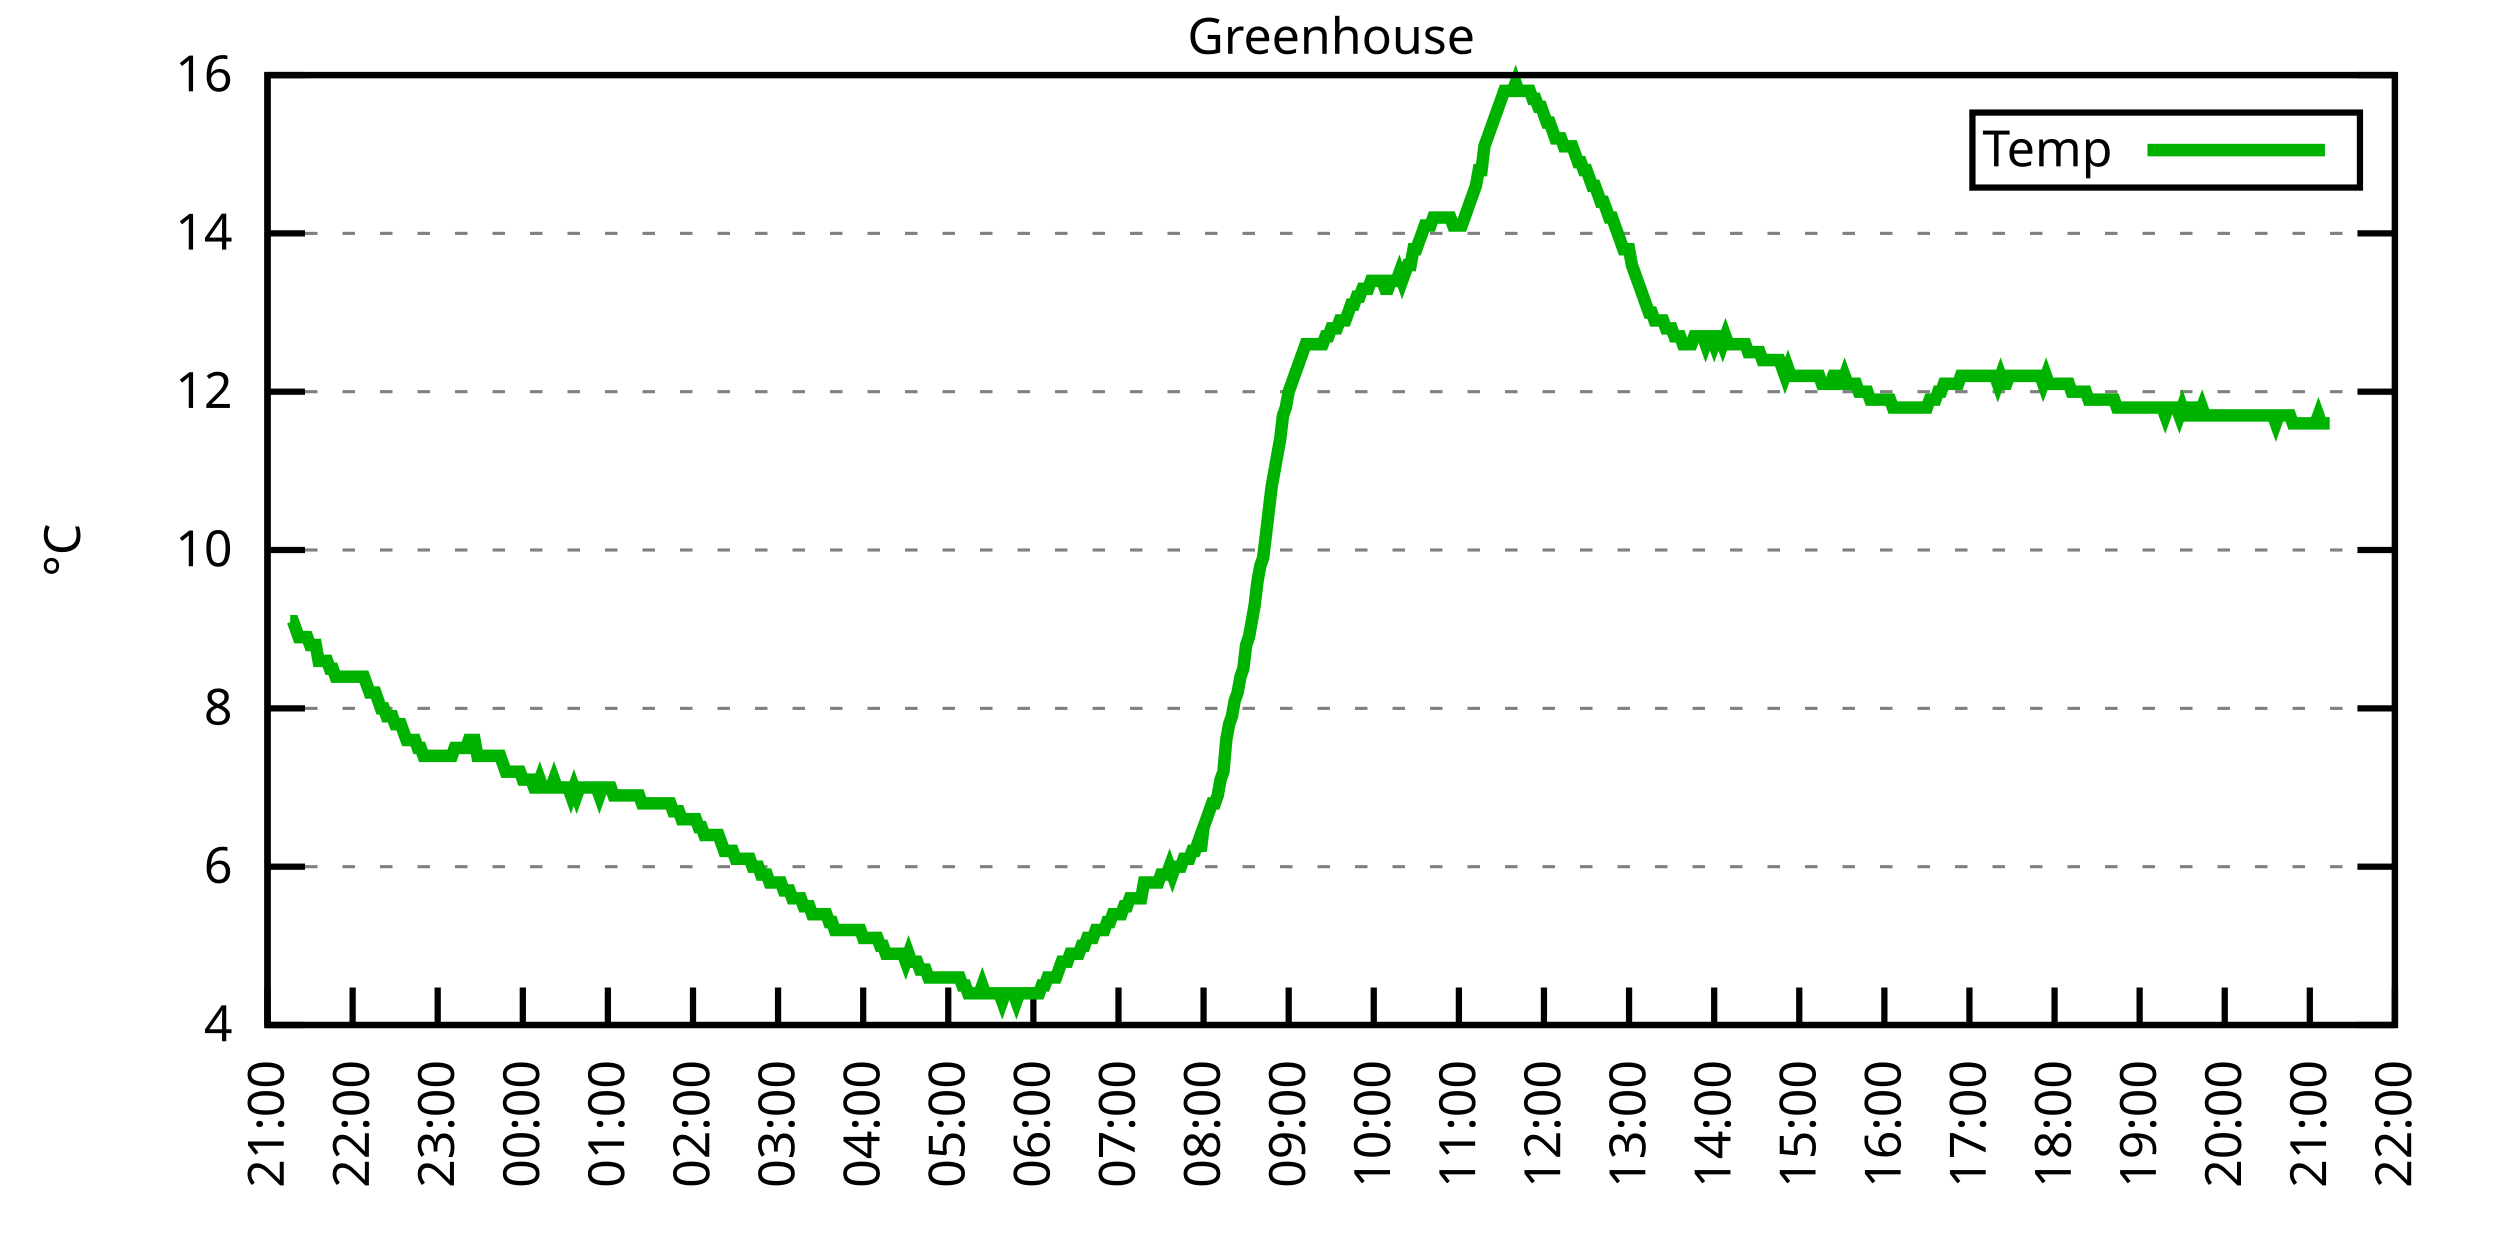
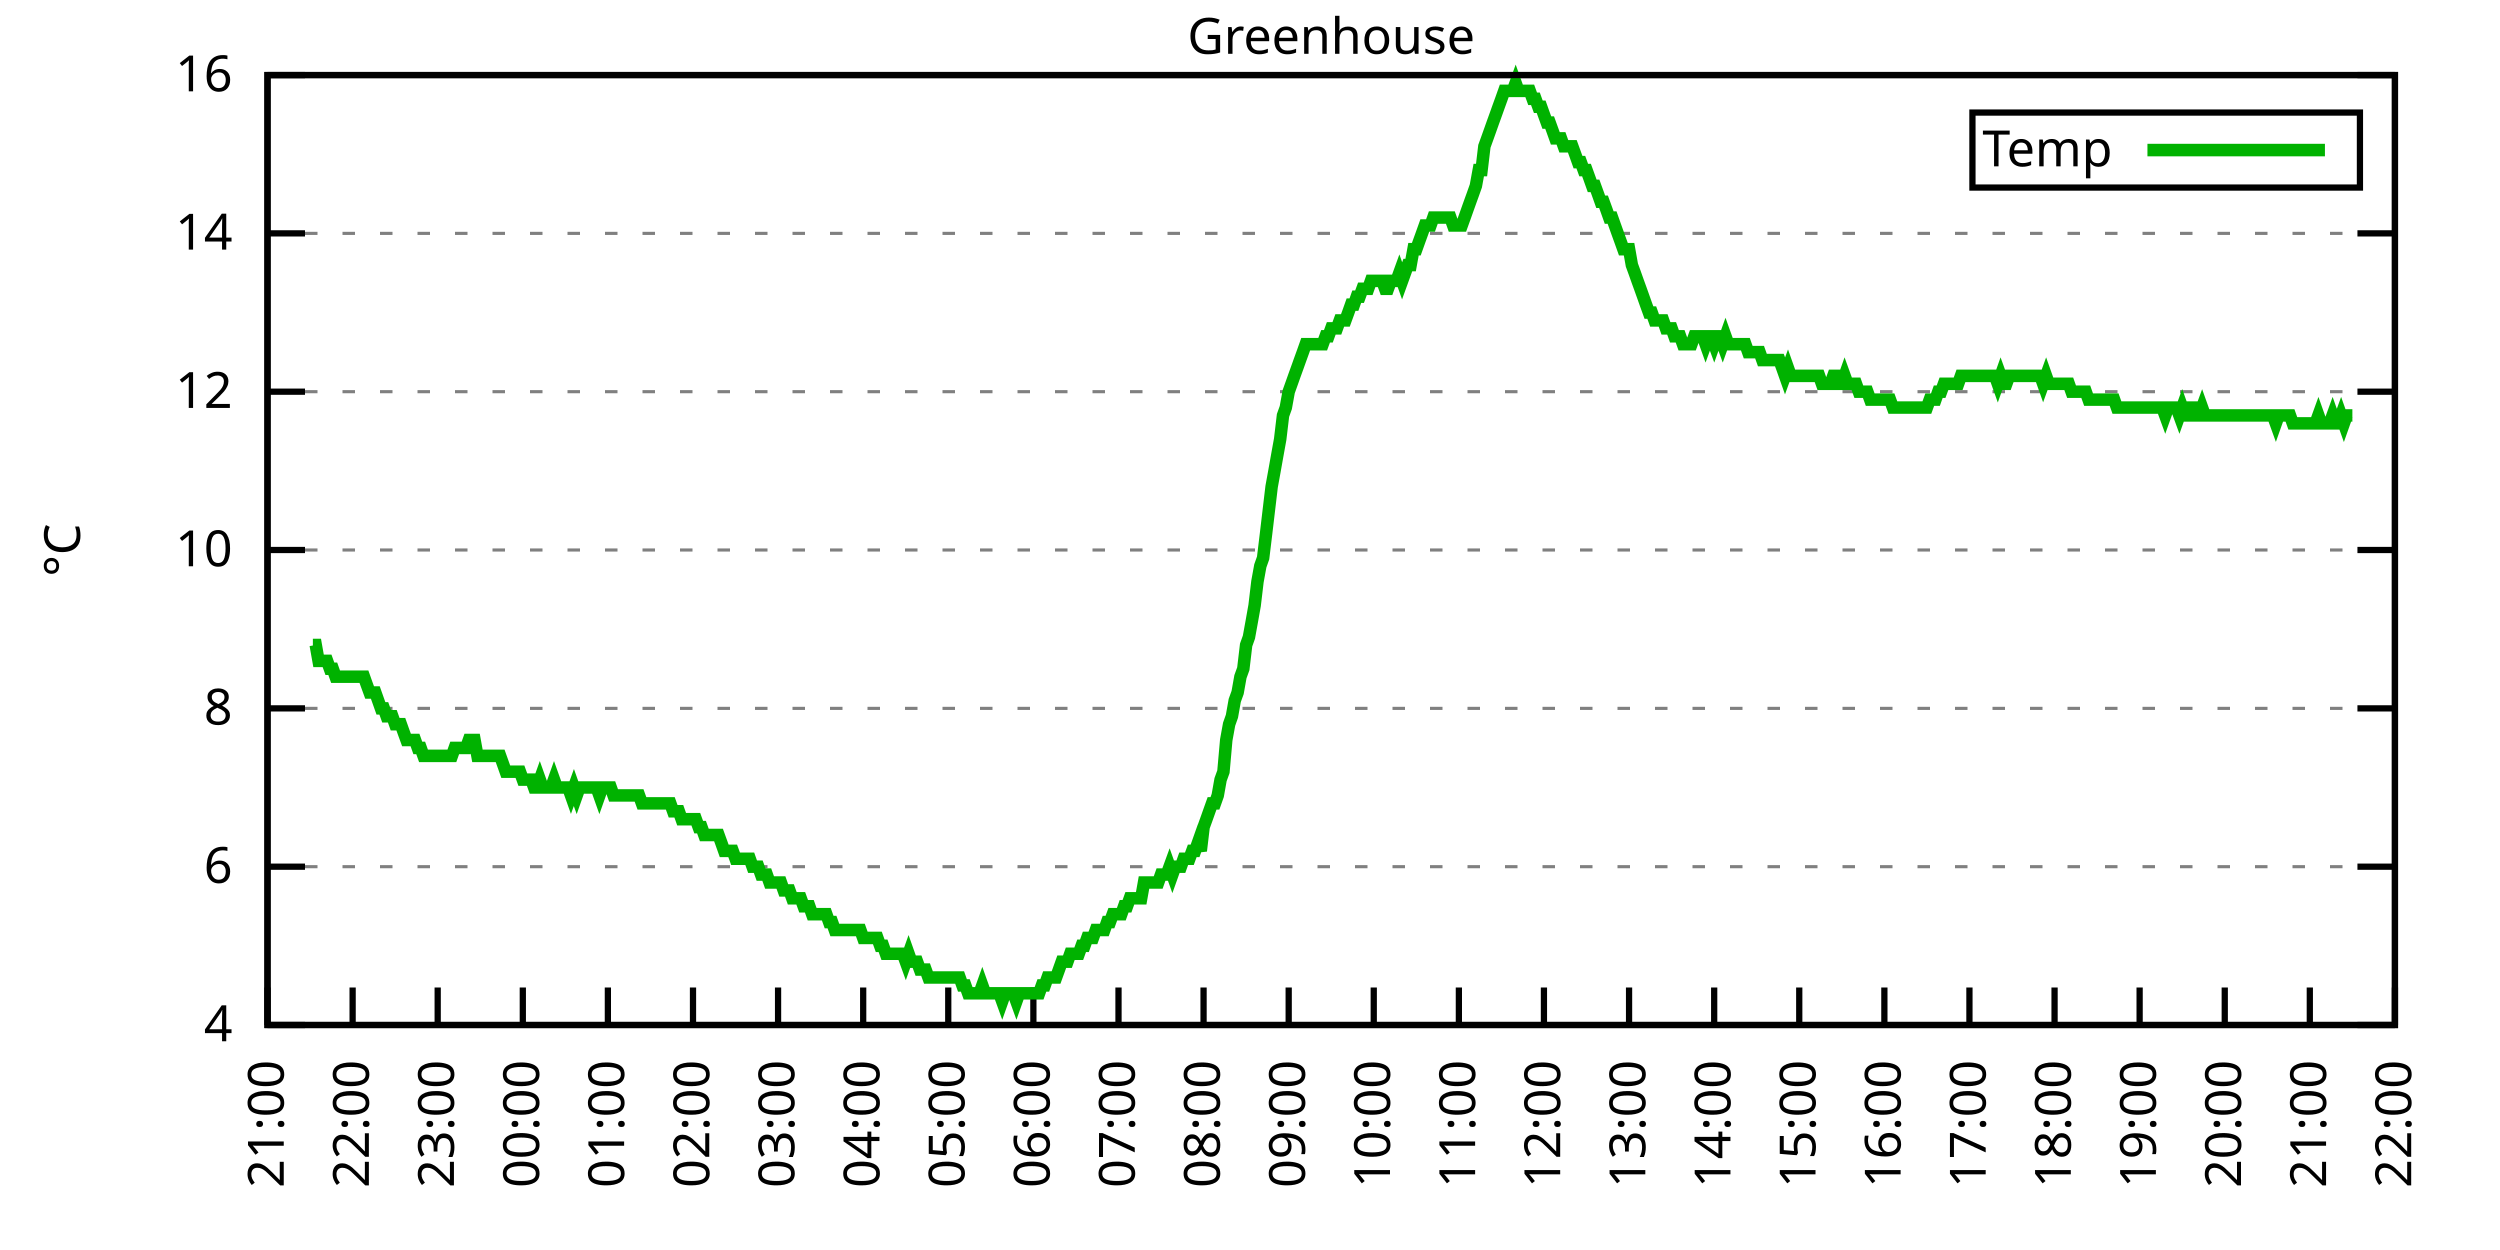
<svg xmlns="http://www.w3.org/2000/svg" xmlns:xlink="http://www.w3.org/1999/xlink" width="400" height="200" viewBox="0 0 400 200">
  <g id="gnuplot_canvas">
    <rect x="0" y="0" width="400" height="200" fill="none" />
    <defs>
      <circle id="gpDot" r="0.5" stroke-width="0.5" stroke="currentColor" />
      <path id="gpPt0" stroke-width="0.333" stroke="currentColor" d="M-1,0 h2 M0,-1 v2" />
      <path id="gpPt1" stroke-width="0.333" stroke="currentColor" d="M-1,-1 L1,1 M1,-1 L-1,1" />
      <path id="gpPt2" stroke-width="0.333" stroke="currentColor" d="M-1,0 L1,0 M0,-1 L0,1 M-1,-1 L1,1 M-1,1 L1,-1" />
      <rect id="gpPt3" stroke-width="0.333" stroke="currentColor" x="-1" y="-1" width="2" height="2" />
      <rect id="gpPt4" stroke-width="0.333" stroke="currentColor" fill="currentColor" x="-1" y="-1" width="2" height="2" />
      <circle id="gpPt5" stroke-width="0.333" stroke="currentColor" cx="0" cy="0" r="1" />
      <use xlink:href="#gpPt5" id="gpPt6" fill="currentColor" stroke="none" />
      <path id="gpPt7" stroke-width="0.333" stroke="currentColor" d="M0,-1.33 L-1.33,0.67 L1.33,0.67 z" />
      <use xlink:href="#gpPt7" id="gpPt8" fill="currentColor" stroke="none" />
      <use xlink:href="#gpPt7" id="gpPt9" stroke="currentColor" transform="rotate(180)" />
      <use xlink:href="#gpPt9" id="gpPt10" fill="currentColor" stroke="none" />
      <use xlink:href="#gpPt3" id="gpPt11" stroke="currentColor" transform="rotate(45)" />
      <use xlink:href="#gpPt11" id="gpPt12" fill="currentColor" stroke="none" />
      <path id="gpPt13" stroke-width="0.333" stroke="currentColor" d="M0,1.330 L1.265,0.411 L0.782,-1.067 L-0.782,-1.076 L-1.265,0.411 z" />
      <use xlink:href="#gpPt13" id="gpPt14" fill="currentColor" stroke="none" />
      <filter id="textbox" filterUnits="objectBoundingBox" x="0" y="0" height="1" width="1">
        <feFlood flood-color="white" flood-opacity="1" result="bgnd" />
        <feComposite in="SourceGraphic" in2="bgnd" operator="atop" />
      </filter>
      <filter id="greybox" filterUnits="objectBoundingBox" x="0" y="0" height="1" width="1">
        <feFlood flood-color="lightgrey" flood-opacity="1" result="grey" />
        <feComposite in="SourceGraphic" in2="grey" operator="atop" />
      </filter>
    </defs>
    <g fill="none" color="white" stroke="currentColor" stroke-width="1.00" stroke-linecap="butt" stroke-linejoin="miter">
</g>
    <g fill="none" color="black" stroke="currentColor" stroke-width="1.00" stroke-linecap="butt" stroke-linejoin="miter">
      <g stroke="none" shape-rendering="crispEdges">
        <polygon fill="rgb(255, 255, 255)" points="42.80,164.00 383.18,164.00 383.18,12.02 42.80,12.02 " />
      </g>
    </g>
    <g fill="none" color="black" stroke="currentColor" stroke-width="1.00" stroke-linecap="butt" stroke-linejoin="miter">
</g>
    <g fill="none" color="black" stroke="black" stroke-width="0.50" stroke-linecap="butt" stroke-linejoin="miter">
</g>
    <g fill="none" color="gray" stroke="currentColor" stroke-width="0.50" stroke-linecap="butt" stroke-linejoin="miter">
      <path stroke="gray" stroke-dasharray="2,4" class="gridline" d="M42.80,164.00 L383.19,164.00  " />
    </g>
    <g fill="none" color="gray" stroke="gray" stroke-width="1.00" stroke-linecap="butt" stroke-linejoin="miter">
</g>
    <g fill="none" color="black" stroke="currentColor" stroke-width="1.00" stroke-linecap="butt" stroke-linejoin="miter">
      <path stroke="black" d="M42.80,164.00 L48.80,164.00 M383.19,164.00 L377.19,164.00  " />
      <g transform="translate(37.20,166.60)" stroke="none" fill="black" font-family="Sans" font-size="8.00" text-anchor="end">
        <text>
          <tspan font-family="Sans"> 4</tspan>
        </text>
      </g>
    </g>
    <g fill="none" color="black" stroke="currentColor" stroke-width="1.00" stroke-linecap="butt" stroke-linejoin="miter">
</g>
    <g fill="none" color="black" stroke="black" stroke-width="0.50" stroke-linecap="butt" stroke-linejoin="miter">
</g>
    <g fill="none" color="gray" stroke="currentColor" stroke-width="0.50" stroke-linecap="butt" stroke-linejoin="miter">
      <path stroke="gray" stroke-dasharray="2,4" class="gridline" d="M42.80,138.67 L383.19,138.67  " />
    </g>
    <g fill="none" color="gray" stroke="gray" stroke-width="1.00" stroke-linecap="butt" stroke-linejoin="miter">
</g>
    <g fill="none" color="black" stroke="currentColor" stroke-width="1.00" stroke-linecap="butt" stroke-linejoin="miter">
      <path stroke="black" d="M42.80,138.67 L48.80,138.67 M383.19,138.67 L377.19,138.67  " />
      <g transform="translate(37.20,141.27)" stroke="none" fill="black" font-family="Sans" font-size="8.00" text-anchor="end">
        <text>
          <tspan font-family="Sans"> 6</tspan>
        </text>
      </g>
    </g>
    <g fill="none" color="black" stroke="currentColor" stroke-width="1.00" stroke-linecap="butt" stroke-linejoin="miter">
</g>
    <g fill="none" color="black" stroke="black" stroke-width="0.50" stroke-linecap="butt" stroke-linejoin="miter">
</g>
    <g fill="none" color="gray" stroke="currentColor" stroke-width="0.50" stroke-linecap="butt" stroke-linejoin="miter">
      <path stroke="gray" stroke-dasharray="2,4" class="gridline" d="M42.80,113.34 L383.19,113.34  " />
    </g>
    <g fill="none" color="gray" stroke="gray" stroke-width="1.00" stroke-linecap="butt" stroke-linejoin="miter">
</g>
    <g fill="none" color="black" stroke="currentColor" stroke-width="1.00" stroke-linecap="butt" stroke-linejoin="miter">
      <path stroke="black" d="M42.80,113.34 L48.80,113.34 M383.19,113.34 L377.19,113.34  " />
      <g transform="translate(37.20,115.94)" stroke="none" fill="black" font-family="Sans" font-size="8.00" text-anchor="end">
        <text>
          <tspan font-family="Sans"> 8</tspan>
        </text>
      </g>
    </g>
    <g fill="none" color="black" stroke="currentColor" stroke-width="1.00" stroke-linecap="butt" stroke-linejoin="miter">
</g>
    <g fill="none" color="black" stroke="black" stroke-width="0.50" stroke-linecap="butt" stroke-linejoin="miter">
</g>
    <g fill="none" color="gray" stroke="currentColor" stroke-width="0.50" stroke-linecap="butt" stroke-linejoin="miter">
      <path stroke="gray" stroke-dasharray="2,4" class="gridline" d="M42.80,88.00 L383.19,88.00  " />
    </g>
    <g fill="none" color="gray" stroke="gray" stroke-width="1.00" stroke-linecap="butt" stroke-linejoin="miter">
</g>
    <g fill="none" color="black" stroke="currentColor" stroke-width="1.00" stroke-linecap="butt" stroke-linejoin="miter">
      <path stroke="black" d="M42.80,88.00 L48.80,88.00 M383.19,88.00 L377.19,88.00  " />
      <g transform="translate(37.20,90.60)" stroke="none" fill="black" font-family="Sans" font-size="8.00" text-anchor="end">
        <text>
          <tspan font-family="Sans"> 10</tspan>
        </text>
      </g>
    </g>
    <g fill="none" color="black" stroke="currentColor" stroke-width="1.00" stroke-linecap="butt" stroke-linejoin="miter">
</g>
    <g fill="none" color="black" stroke="black" stroke-width="0.50" stroke-linecap="butt" stroke-linejoin="miter">
</g>
    <g fill="none" color="gray" stroke="currentColor" stroke-width="0.50" stroke-linecap="butt" stroke-linejoin="miter">
      <path stroke="gray" stroke-dasharray="2,4" class="gridline" d="M42.80,62.67 L383.19,62.67  " />
    </g>
    <g fill="none" color="gray" stroke="gray" stroke-width="1.00" stroke-linecap="butt" stroke-linejoin="miter">
</g>
    <g fill="none" color="black" stroke="currentColor" stroke-width="1.00" stroke-linecap="butt" stroke-linejoin="miter">
      <path stroke="black" d="M42.80,62.67 L48.80,62.67 M383.19,62.67 L377.19,62.67  " />
      <g transform="translate(37.20,65.27)" stroke="none" fill="black" font-family="Sans" font-size="8.00" text-anchor="end">
        <text>
          <tspan font-family="Sans"> 12</tspan>
        </text>
      </g>
    </g>
    <g fill="none" color="black" stroke="currentColor" stroke-width="1.00" stroke-linecap="butt" stroke-linejoin="miter">
</g>
    <g fill="none" color="black" stroke="black" stroke-width="0.50" stroke-linecap="butt" stroke-linejoin="miter">
</g>
    <g fill="none" color="gray" stroke="currentColor" stroke-width="0.50" stroke-linecap="butt" stroke-linejoin="miter">
      <path stroke="gray" stroke-dasharray="2,4" class="gridline" d="M42.80,37.34 L383.19,37.34  " />
    </g>
    <g fill="none" color="gray" stroke="gray" stroke-width="1.00" stroke-linecap="butt" stroke-linejoin="miter">
</g>
    <g fill="none" color="black" stroke="currentColor" stroke-width="1.00" stroke-linecap="butt" stroke-linejoin="miter">
      <path stroke="black" d="M42.80,37.34 L48.80,37.34 M383.19,37.34 L377.19,37.34  " />
      <g transform="translate(37.20,39.94)" stroke="none" fill="black" font-family="Sans" font-size="8.00" text-anchor="end">
        <text>
          <tspan font-family="Sans"> 14</tspan>
        </text>
      </g>
    </g>
    <g fill="none" color="black" stroke="currentColor" stroke-width="1.00" stroke-linecap="butt" stroke-linejoin="miter">
</g>
    <g fill="none" color="black" stroke="black" stroke-width="0.50" stroke-linecap="butt" stroke-linejoin="miter">
</g>
    <g fill="none" color="gray" stroke="currentColor" stroke-width="0.50" stroke-linecap="butt" stroke-linejoin="miter">
      <path stroke="gray" stroke-dasharray="2,4" class="gridline" d="M42.80,12.01 L383.19,12.01  " />
    </g>
    <g fill="none" color="gray" stroke="gray" stroke-width="1.00" stroke-linecap="butt" stroke-linejoin="miter">
</g>
    <g fill="none" color="black" stroke="currentColor" stroke-width="1.00" stroke-linecap="butt" stroke-linejoin="miter">
      <path stroke="black" d="M42.80,12.01 L48.80,12.01 M383.19,12.01 L377.19,12.01  " />
      <g transform="translate(37.20,14.61)" stroke="none" fill="black" font-family="Sans" font-size="8.00" text-anchor="end">
        <text>
          <tspan font-family="Sans"> 16</tspan>
        </text>
      </g>
    </g>
    <g fill="none" color="black" stroke="currentColor" stroke-width="1.00" stroke-linecap="butt" stroke-linejoin="miter">
      <path stroke="black" d="M42.80,164.00 L42.80,158.00  " />
      <g transform="translate(45.40,169.60) rotate(270.00)" stroke="none" fill="black" font-family="Sans" font-size="8.00" text-anchor="end">
        <text>
          <tspan font-family="Sans">21:00</tspan>
        </text>
      </g>
    </g>
    <g fill="none" color="black" stroke="currentColor" stroke-width="1.00" stroke-linecap="butt" stroke-linejoin="miter">
      <path stroke="black" d="M56.42,164.00 L56.42,158.00  " />
      <g transform="translate(59.02,169.60) rotate(270.00)" stroke="none" fill="black" font-family="Sans" font-size="8.00" text-anchor="end">
        <text>
          <tspan font-family="Sans">22:00</tspan>
        </text>
      </g>
    </g>
    <g fill="none" color="black" stroke="currentColor" stroke-width="1.00" stroke-linecap="butt" stroke-linejoin="miter">
      <path stroke="black" d="M70.03,164.00 L70.03,158.00  " />
      <g transform="translate(72.63,169.60) rotate(270.00)" stroke="none" fill="black" font-family="Sans" font-size="8.00" text-anchor="end">
        <text>
          <tspan font-family="Sans">23:00</tspan>
        </text>
      </g>
    </g>
    <g fill="none" color="black" stroke="currentColor" stroke-width="1.00" stroke-linecap="butt" stroke-linejoin="miter">
      <path stroke="black" d="M83.65,164.00 L83.65,158.00  " />
      <g transform="translate(86.25,169.60) rotate(270.00)" stroke="none" fill="black" font-family="Sans" font-size="8.00" text-anchor="end">
        <text>
          <tspan font-family="Sans">00:00</tspan>
        </text>
      </g>
    </g>
    <g fill="none" color="black" stroke="currentColor" stroke-width="1.00" stroke-linecap="butt" stroke-linejoin="miter">
      <path stroke="black" d="M97.26,164.00 L97.26,158.00  " />
      <g transform="translate(99.86,169.60) rotate(270.00)" stroke="none" fill="black" font-family="Sans" font-size="8.00" text-anchor="end">
        <text>
          <tspan font-family="Sans">01:00</tspan>
        </text>
      </g>
    </g>
    <g fill="none" color="black" stroke="currentColor" stroke-width="1.00" stroke-linecap="butt" stroke-linejoin="miter">
      <path stroke="black" d="M110.88,164.00 L110.88,158.00  " />
      <g transform="translate(113.48,169.60) rotate(270.00)" stroke="none" fill="black" font-family="Sans" font-size="8.00" text-anchor="end">
        <text>
          <tspan font-family="Sans">02:00</tspan>
        </text>
      </g>
    </g>
    <g fill="none" color="black" stroke="currentColor" stroke-width="1.00" stroke-linecap="butt" stroke-linejoin="miter">
      <path stroke="black" d="M124.49,164.00 L124.49,158.00  " />
      <g transform="translate(127.09,169.60) rotate(270.00)" stroke="none" fill="black" font-family="Sans" font-size="8.00" text-anchor="end">
        <text>
          <tspan font-family="Sans">03:00</tspan>
        </text>
      </g>
    </g>
    <g fill="none" color="black" stroke="currentColor" stroke-width="1.00" stroke-linecap="butt" stroke-linejoin="miter">
      <path stroke="black" d="M138.11,164.00 L138.11,158.00  " />
      <g transform="translate(140.71,169.60) rotate(270.00)" stroke="none" fill="black" font-family="Sans" font-size="8.00" text-anchor="end">
        <text>
          <tspan font-family="Sans">04:00</tspan>
        </text>
      </g>
    </g>
    <g fill="none" color="black" stroke="currentColor" stroke-width="1.00" stroke-linecap="butt" stroke-linejoin="miter">
      <path stroke="black" d="M151.72,164.00 L151.72,158.00  " />
      <g transform="translate(154.32,169.60) rotate(270.00)" stroke="none" fill="black" font-family="Sans" font-size="8.00" text-anchor="end">
        <text>
          <tspan font-family="Sans">05:00</tspan>
        </text>
      </g>
    </g>
    <g fill="none" color="black" stroke="currentColor" stroke-width="1.00" stroke-linecap="butt" stroke-linejoin="miter">
      <path stroke="black" d="M165.34,164.00 L165.34,158.00  " />
      <g transform="translate(167.94,169.60) rotate(270.00)" stroke="none" fill="black" font-family="Sans" font-size="8.00" text-anchor="end">
        <text>
          <tspan font-family="Sans">06:00</tspan>
        </text>
      </g>
    </g>
    <g fill="none" color="black" stroke="currentColor" stroke-width="1.00" stroke-linecap="butt" stroke-linejoin="miter">
      <path stroke="black" d="M178.96,164.00 L178.96,158.00  " />
      <g transform="translate(181.56,169.60) rotate(270.00)" stroke="none" fill="black" font-family="Sans" font-size="8.00" text-anchor="end">
        <text>
          <tspan font-family="Sans">07:00</tspan>
        </text>
      </g>
    </g>
    <g fill="none" color="black" stroke="currentColor" stroke-width="1.00" stroke-linecap="butt" stroke-linejoin="miter">
      <path stroke="black" d="M192.57,164.00 L192.57,158.00  " />
      <g transform="translate(195.17,169.60) rotate(270.00)" stroke="none" fill="black" font-family="Sans" font-size="8.00" text-anchor="end">
        <text>
          <tspan font-family="Sans">08:00</tspan>
        </text>
      </g>
    </g>
    <g fill="none" color="black" stroke="currentColor" stroke-width="1.00" stroke-linecap="butt" stroke-linejoin="miter">
      <path stroke="black" d="M206.19,164.00 L206.19,158.00  " />
      <g transform="translate(208.79,169.60) rotate(270.00)" stroke="none" fill="black" font-family="Sans" font-size="8.00" text-anchor="end">
        <text>
          <tspan font-family="Sans">09:00</tspan>
        </text>
      </g>
    </g>
    <g fill="none" color="black" stroke="currentColor" stroke-width="1.00" stroke-linecap="butt" stroke-linejoin="miter">
      <path stroke="black" d="M219.80,164.00 L219.80,158.00  " />
      <g transform="translate(222.40,169.60) rotate(270.00)" stroke="none" fill="black" font-family="Sans" font-size="8.00" text-anchor="end">
        <text>
          <tspan font-family="Sans">10:00</tspan>
        </text>
      </g>
    </g>
    <g fill="none" color="black" stroke="currentColor" stroke-width="1.00" stroke-linecap="butt" stroke-linejoin="miter">
      <path stroke="black" d="M233.42,164.00 L233.42,158.00  " />
      <g transform="translate(236.02,169.60) rotate(270.00)" stroke="none" fill="black" font-family="Sans" font-size="8.00" text-anchor="end">
        <text>
          <tspan font-family="Sans">11:00</tspan>
        </text>
      </g>
    </g>
    <g fill="none" color="black" stroke="currentColor" stroke-width="1.00" stroke-linecap="butt" stroke-linejoin="miter">
      <path stroke="black" d="M247.03,164.00 L247.03,158.00  " />
      <g transform="translate(249.63,169.60) rotate(270.00)" stroke="none" fill="black" font-family="Sans" font-size="8.00" text-anchor="end">
        <text>
          <tspan font-family="Sans">12:00</tspan>
        </text>
      </g>
    </g>
    <g fill="none" color="black" stroke="currentColor" stroke-width="1.00" stroke-linecap="butt" stroke-linejoin="miter">
      <path stroke="black" d="M260.65,164.00 L260.65,158.00  " />
      <g transform="translate(263.25,169.60) rotate(270.00)" stroke="none" fill="black" font-family="Sans" font-size="8.00" text-anchor="end">
        <text>
          <tspan font-family="Sans">13:00</tspan>
        </text>
      </g>
    </g>
    <g fill="none" color="black" stroke="currentColor" stroke-width="1.00" stroke-linecap="butt" stroke-linejoin="miter">
      <path stroke="black" d="M274.27,164.00 L274.27,158.00  " />
      <g transform="translate(276.87,169.60) rotate(270.00)" stroke="none" fill="black" font-family="Sans" font-size="8.00" text-anchor="end">
        <text>
          <tspan font-family="Sans">14:00</tspan>
        </text>
      </g>
    </g>
    <g fill="none" color="black" stroke="currentColor" stroke-width="1.00" stroke-linecap="butt" stroke-linejoin="miter">
      <path stroke="black" d="M287.88,164.00 L287.88,158.00  " />
      <g transform="translate(290.48,169.60) rotate(270.00)" stroke="none" fill="black" font-family="Sans" font-size="8.00" text-anchor="end">
        <text>
          <tspan font-family="Sans">15:00</tspan>
        </text>
      </g>
    </g>
    <g fill="none" color="black" stroke="currentColor" stroke-width="1.00" stroke-linecap="butt" stroke-linejoin="miter">
      <path stroke="black" d="M301.50,164.00 L301.50,158.00  " />
      <g transform="translate(304.10,169.60) rotate(270.00)" stroke="none" fill="black" font-family="Sans" font-size="8.00" text-anchor="end">
        <text>
          <tspan font-family="Sans">16:00</tspan>
        </text>
      </g>
    </g>
    <g fill="none" color="black" stroke="currentColor" stroke-width="1.00" stroke-linecap="butt" stroke-linejoin="miter">
      <path stroke="black" d="M315.11,164.00 L315.11,158.00  " />
      <g transform="translate(317.71,169.60) rotate(270.00)" stroke="none" fill="black" font-family="Sans" font-size="8.00" text-anchor="end">
        <text>
          <tspan font-family="Sans">17:00</tspan>
        </text>
      </g>
    </g>
    <g fill="none" color="black" stroke="currentColor" stroke-width="1.00" stroke-linecap="butt" stroke-linejoin="miter">
      <path stroke="black" d="M328.73,164.00 L328.73,158.00  " />
      <g transform="translate(331.33,169.60) rotate(270.00)" stroke="none" fill="black" font-family="Sans" font-size="8.00" text-anchor="end">
        <text>
          <tspan font-family="Sans">18:00</tspan>
        </text>
      </g>
    </g>
    <g fill="none" color="black" stroke="currentColor" stroke-width="1.00" stroke-linecap="butt" stroke-linejoin="miter">
      <path stroke="black" d="M342.34,164.00 L342.34,158.00  " />
      <g transform="translate(344.94,169.60) rotate(270.00)" stroke="none" fill="black" font-family="Sans" font-size="8.00" text-anchor="end">
        <text>
          <tspan font-family="Sans">19:00</tspan>
        </text>
      </g>
    </g>
    <g fill="none" color="black" stroke="currentColor" stroke-width="1.00" stroke-linecap="butt" stroke-linejoin="miter">
      <path stroke="black" d="M355.96,164.00 L355.96,158.00  " />
      <g transform="translate(358.56,169.60) rotate(270.00)" stroke="none" fill="black" font-family="Sans" font-size="8.00" text-anchor="end">
        <text>
          <tspan font-family="Sans">20:00</tspan>
        </text>
      </g>
    </g>
    <g fill="none" color="black" stroke="currentColor" stroke-width="1.00" stroke-linecap="butt" stroke-linejoin="miter">
      <path stroke="black" d="M369.57,164.00 L369.57,158.00  " />
      <g transform="translate(372.17,169.60) rotate(270.00)" stroke="none" fill="black" font-family="Sans" font-size="8.00" text-anchor="end">
        <text>
          <tspan font-family="Sans">21:00</tspan>
        </text>
      </g>
    </g>
    <g fill="none" color="black" stroke="currentColor" stroke-width="1.00" stroke-linecap="butt" stroke-linejoin="miter">
      <path stroke="black" d="M383.19,164.00 L383.19,158.00  " />
      <g transform="translate(385.79,169.60) rotate(270.00)" stroke="none" fill="black" font-family="Sans" font-size="8.00" text-anchor="end">
        <text>
          <tspan font-family="Sans">22:00</tspan>
        </text>
      </g>
    </g>
    <g fill="none" color="black" stroke="currentColor" stroke-width="1.00" stroke-linecap="butt" stroke-linejoin="miter">
</g>
    <g fill="none" color="black" stroke="currentColor" stroke-width="1.00" stroke-linecap="butt" stroke-linejoin="miter">
      <path stroke="black" d="M42.80,12.01 L42.80,164.00 L383.19,164.00 L383.19,12.01 L42.80,12.01 Z  " />
    </g>
    <g fill="none" color="black" stroke="currentColor" stroke-width="1.00" stroke-linecap="butt" stroke-linejoin="miter">
</g>
    <g fill="none" color="black" stroke="currentColor" stroke-width="1.00" stroke-linecap="butt" stroke-linejoin="miter">
      <path stroke="black" d="M315.59,30.01 L315.59,18.01 L377.59,18.01 L377.59,30.01 L315.59,30.01 Z  " />
    </g>
    <g id="Greenhouse_plot_1">
      <g fill="none" color="white" stroke="black" stroke-width="2.00" stroke-linecap="butt" stroke-linejoin="miter">
</g>
      <g fill="none" color="black" stroke="currentColor" stroke-width="2.00" stroke-linecap="butt" stroke-linejoin="miter">
        <g transform="translate(337.99,26.61)" stroke="none" fill="black" font-family="Sans" font-size="8.00" text-anchor="end">
          <text>
            <tspan font-family="Sans">Temp</tspan>
          </text>
        </g>
      </g>
      <g fill="none" color="black" stroke="currentColor" stroke-width="2.00" stroke-linecap="butt" stroke-linejoin="miter">
-         <path stroke="rgb(  0, 178,   0)" d="M343.59,24.01 L371.99,24.01 M46.43,99.40 L46.88,99.40 L47.34,100.67 L47.79,101.94 L48.25,101.94 L48.70,101.94   L49.15,101.94 L49.61,103.20 L50.06,103.20 L50.52,103.20 L50.97,105.74 L51.42,105.74 L51.88,105.74 L52.33,105.74   L52.78,107.00 L53.24,107.00 L53.69,108.27 L54.15,108.27 L54.60,108.27 L55.05,108.27 L55.51,108.27 L55.96,108.27   L56.42,108.27 L56.87,108.27 L57.32,108.27 L57.78,108.27 L58.23,108.27 L58.68,109.54 L59.14,110.80 L59.59,110.80   L60.05,110.80 L60.50,112.07 L60.95,113.34 L61.41,113.34 L61.86,114.60 L62.32,114.60 L62.77,114.60 L63.22,115.87   L63.68,115.87 L64.13,115.87 L64.58,117.14 L65.04,118.40 L65.49,118.40 L65.95,118.40 L66.40,118.40 L66.85,119.67   L67.31,119.67 L67.76,120.94 L68.22,120.94 L68.67,120.94 L69.12,120.94 L69.58,120.94 L70.03,120.94 L70.49,120.94   L70.94,120.94 L71.39,120.94 L71.85,120.94 L72.30,120.94 L72.75,119.67 L73.21,119.67 L73.66,119.67 L74.12,119.67   L74.57,119.67 L75.02,118.40 L75.48,118.40 L75.93,118.40 L76.39,120.94 L76.84,120.94 L77.29,120.94 L77.75,120.94   L78.20,120.94 L78.65,120.94 L79.11,120.94 L79.56,120.94 L80.02,120.94 L80.47,122.20 L80.92,123.47 L81.38,123.47   L81.83,123.47 L82.29,123.47 L82.74,123.47 L83.19,123.47 L83.65,124.74 L84.10,124.74 L84.55,124.74 L85.01,124.74   L85.46,126.00 L85.92,126.00 L86.37,124.74 L86.82,126.00 L87.28,126.00 L87.73,126.00 L88.19,126.00 L88.64,124.74   L89.09,126.00 L89.55,126.00 L90.00,126.00 L90.45,126.00 L90.91,126.00 L91.36,127.27 L91.82,126.00 L92.27,127.27   L92.72,126.00 L93.18,126.00 L93.63,126.00 L94.09,126.00 L94.54,126.00 L94.99,126.00 L95.45,126.00 L95.90,127.27   L96.35,126.00 L96.81,126.00 L97.26,126.00 L97.72,126.00 L98.17,127.27 L98.62,127.27 L99.08,127.27 L99.53,127.27   L99.99,127.27 L100.44,127.27 L100.89,127.27 L101.35,127.27 L101.80,127.27 L102.25,127.27 L102.71,128.54 L103.16,128.54   L103.62,128.54 L104.07,128.54 L104.52,128.54 L104.98,128.54 L105.43,128.54 L105.89,128.54 L106.34,128.54 L106.79,128.54   L107.25,128.54 L107.70,129.80 L108.15,129.80 L108.61,129.80 L109.06,131.07 L109.52,131.07 L109.97,131.07 L110.42,131.07   L110.88,131.07 L111.33,131.07 L111.79,132.34 L112.24,132.34 L112.69,133.60 L113.15,133.60 L113.60,133.60 L114.05,133.60   L114.51,133.60 L114.96,133.60 L115.42,134.87 L115.87,136.14 L116.32,136.14 L116.78,136.14 L117.23,136.14 L117.69,137.40   L118.14,137.40 L118.59,137.40 L119.05,137.40 L119.50,137.40 L119.96,137.40 L120.41,138.67 L120.86,138.67 L121.32,138.67   L121.77,139.93 L122.22,139.93 L122.68,139.93 L123.13,141.20 L123.59,141.20 L124.04,141.20 L124.49,141.20 L124.95,141.20   L125.40,142.47 L125.86,142.47 L126.31,142.47 L126.76,143.73 L127.22,143.73 L127.67,143.73 L128.12,143.73 L128.58,145.00   L129.03,145.00 L129.49,145.00 L129.94,146.27 L130.39,146.27 L130.85,146.27 L131.30,146.27 L131.76,146.27 L132.21,146.27   L132.66,147.53 L133.12,147.53 L133.57,148.80 L134.02,148.80 L134.48,148.80 L134.93,148.80 L135.39,148.80 L135.84,148.80   L136.29,148.80 L136.75,148.80 L137.20,148.80 L137.66,148.80 L138.11,150.07 L138.56,150.07 L139.02,150.07 L139.47,150.07   L139.92,150.07 L140.38,150.07 L140.83,151.33 L141.29,151.33 L141.74,152.60 L142.19,152.60 L142.65,152.60 L143.10,152.60   L143.56,152.60 L144.01,152.60 L144.46,152.60 L144.92,153.87 L145.37,152.60 L145.82,153.87 L146.28,153.87 L146.73,153.87   L147.19,155.13 L147.64,155.13 L148.09,155.13 L148.55,156.40 L149.00,156.40 L149.46,156.40 L149.91,156.40 L150.36,156.40   L150.82,156.40 L151.27,156.40 L151.72,156.40 L152.18,156.40 L152.63,156.40 L153.09,156.40 L153.54,156.40 L153.99,157.67   L154.45,157.67 L154.90,158.93 L155.36,158.93 L155.81,158.93 L156.26,158.93 L156.72,158.93 L157.17,157.67 L157.62,158.93   L158.08,158.93 L158.53,158.93 L158.99,158.93 L159.44,158.93 L159.89,158.93 L160.35,160.20 L160.80,158.93 L161.26,158.93   L161.71,158.93 L162.16,158.93 L162.62,160.20 L163.07,158.93 L163.52,158.93 L163.98,158.93 L164.43,158.93 L164.89,158.93   L165.34,158.93 L165.79,158.93 L166.25,158.93 L166.70,157.67 L167.16,157.67 L167.61,156.40 L168.06,156.40 L168.52,156.40   L168.97,156.40 L169.43,155.13 L169.88,153.87 L170.33,153.87 L170.79,153.87 L171.24,152.60 L171.69,152.60 L172.15,152.60   L172.60,152.60 L173.06,151.33 L173.51,151.33 L173.96,150.07 L174.42,150.07 L174.87,150.07 L175.33,148.80 L175.78,148.80   L176.23,148.80 L176.69,148.80 L177.14,147.53 L177.59,147.53 L178.05,146.27 L178.50,146.27 L178.96,146.27 L179.41,146.27   L179.86,145.00 L180.32,145.00 L180.77,143.73 L181.23,143.73 L181.68,143.73 L182.13,143.73 L182.59,143.73 L183.04,141.20   L183.49,141.20 L183.95,141.20 L184.40,141.20 L184.86,141.20 L185.31,141.20 L185.76,139.93 L186.22,139.93 L186.67,139.93   L187.13,138.67 L187.58,139.93 L188.03,138.67 L188.49,138.67 L188.94,138.67 L189.39,137.40 L189.85,137.40 L190.30,137.40   L190.76,136.14 L191.21,136.14 L191.66,134.87 L192.12,136.14 L192.57,132.34 L193.03,131.07 L193.48,129.80 L193.93,128.54   L194.39,128.54 L194.84,127.27 L195.29,124.74 L195.75,123.47 L196.20,118.40 L196.66,115.87 L197.11,114.60 L197.56,112.07   L198.02,110.80 L198.47,108.27 L198.93,107.00 L199.38,103.20 L199.83,101.94 L200.29,99.40 L200.74,96.87 L201.19,93.07   L201.65,90.54 L202.10,89.27 L202.56,85.47 L203.01,81.67 L203.46,77.87 L203.92,75.34 L204.37,72.81 L204.83,70.27   L205.28,66.47 L205.73,65.21 L206.19,62.67 L206.64,61.41 L207.09,60.14 L207.55,58.87 L208.00,57.61 L208.46,56.34   L208.91,55.07 L209.36,55.07 L209.82,55.07 L210.27,55.07 L210.73,55.07 L211.18,55.07 L211.63,55.07 L212.09,53.81   L212.54,53.81 L213.00,52.54 L213.45,52.54 L213.90,52.54 L214.36,51.27 L214.81,51.27 L215.26,51.27 L215.72,50.01   L216.17,48.74 L216.63,48.74 L217.08,47.47 L217.53,47.47 L217.99,46.21 L218.44,46.21 L218.90,46.21 L219.35,44.94   L219.80,44.94 L220.26,44.94 L220.71,44.94 L221.16,44.94 L221.62,46.21 L222.07,46.21 L222.53,44.94 L222.98,44.94   L223.43,44.94 L223.89,43.67 L224.34,44.94 L224.80,43.67 L225.25,42.41 L225.70,42.41 L226.16,39.87 L226.61,39.87   L227.06,38.61 L227.52,37.34 L227.97,36.08 L228.43,36.08 L228.88,36.08 L229.33,34.81 L229.79,34.81 L230.24,34.81   L230.70,34.81 L231.15,34.81 L231.60,34.81 L232.06,34.81 L232.51,36.08 L232.96,36.08 L233.42,36.08 L233.87,36.08   L234.33,34.81 L234.78,33.54 L235.23,32.28 L235.69,31.01 L236.14,29.74 L236.60,27.21 L237.05,27.21 L237.50,23.41   L237.96,22.14 L238.41,20.88 L238.86,19.61 L239.32,18.34 L239.77,17.08 L240.23,15.81 L240.68,14.54 L241.13,14.54   L241.59,14.54 L242.04,14.54 L242.50,13.28 L242.95,14.54 L243.40,14.54 L243.86,14.54 L244.31,14.54 L244.76,14.54   L245.22,15.81 L245.67,15.81 L246.13,17.08 L246.58,17.08 L247.03,18.34 L247.49,19.61 L247.94,19.61 L248.40,20.88   L248.85,22.14 L249.30,22.14 L249.76,22.14 L250.21,23.41 L250.66,23.41 L251.12,23.41 L251.57,23.41 L252.03,24.68   L252.48,25.94 L252.93,25.94 L253.39,27.21 L253.84,27.21 L254.30,28.48 L254.75,29.74 L255.20,29.74 L255.66,31.01   L256.11,32.28 L256.56,32.28 L257.02,33.54 L257.47,34.81 L257.93,34.81 L258.38,36.08 L258.83,37.34 L259.29,38.61   L259.74,39.87 L260.20,39.87 L260.65,39.87 L261.10,42.41 L261.56,43.67 L262.01,44.94 L262.47,46.21 L262.92,47.47   L263.37,48.74 L263.83,50.01 L264.28,50.01 L264.73,51.27 L265.19,51.27 L265.64,51.27 L266.10,51.27 L266.55,52.54   L267.00,52.54 L267.46,52.54 L267.91,53.81 L268.37,53.81 L268.82,53.81 L269.27,55.07 L269.73,55.07 L270.18,55.07   L270.63,55.07 L271.09,53.81 L271.54,53.81 L272.00,53.81 L272.45,53.81 L272.90,55.07 L273.36,53.81 L273.81,53.81   L274.27,55.07 L274.72,53.81 L275.17,53.81 L275.63,55.07 L276.08,53.81 L276.53,55.07 L276.99,55.07 L277.44,55.07   L277.90,55.07 L278.35,55.07 L278.80,55.07 L279.26,55.07 L279.71,56.34 L280.17,56.34 L280.62,56.34 L281.07,56.34   L281.53,56.34 L281.98,57.61 L282.43,57.61 L282.89,57.61 L283.34,57.61 L283.80,57.61 L284.25,57.61 L284.70,57.61   L285.16,58.87 L285.61,60.14 L286.07,58.87 L286.52,60.14 L286.97,60.14 L287.43,60.14 L287.88,60.14 L288.33,60.14   L288.79,60.14 L289.24,60.14 L289.70,60.14 L290.15,60.14 L290.60,60.14 L291.06,60.14 L291.51,61.41 L291.97,61.41   L292.42,61.41 L292.87,61.41 L293.33,60.14 L293.78,60.14 L294.23,61.41 L294.69,61.41 L295.14,60.14 L295.60,61.41   L296.05,61.41 L296.50,61.41 L296.96,61.41 L297.41,62.67 L297.87,62.67 L298.32,62.67 L298.77,62.67 L299.23,63.94   L299.68,63.94 L300.13,63.94 L300.59,63.94 L301.04,63.94 L301.50,63.94 L301.95,63.94 L302.40,63.94 L302.86,65.21   L303.31,65.21 L303.77,65.21 L304.22,65.21 L304.67,65.21 L305.13,65.21 L305.58,65.21 L306.03,65.21 L306.49,65.21   L306.94,65.21 L307.40,65.21 L307.85,65.21 L308.30,65.21 L308.76,63.94 L309.21,63.94 L309.67,63.94 L310.12,62.67   L310.57,62.67 L311.03,61.41 L311.48,61.41 L311.94,61.41 L312.39,61.41 L312.84,61.41 L313.30,61.41 L313.75,60.14   L314.20,60.14 L314.66,60.14 L315.11,60.14 L315.57,60.14 L316.02,60.14 L316.47,60.14 L316.93,60.14 L317.38,60.14   L317.84,60.14 L318.29,60.14 L318.74,60.14 L319.20,60.14 L319.65,61.41 L320.10,60.14 L320.56,61.41 L321.01,61.41   L321.47,60.14 L321.92,60.14 L322.37,60.14 L322.83,60.14 L323.28,60.14 L323.74,60.14 L324.19,60.14 L324.64,60.14   L325.10,60.14 L325.55,60.14 L326.00,60.14 L326.46,60.14 L326.91,61.41 L327.37,60.14 L327.82,61.41 L328.27,61.41   L328.73,61.41 L329.18,61.41 L329.64,61.41 L330.09,61.41 L330.54,61.41 L331.00,61.41 L331.45,62.67 L331.90,62.67   L332.36,62.67 L332.81,62.67 L333.27,62.67 L333.72,62.67 L334.17,63.94 L334.63,63.94 L335.08,63.94 L335.54,63.94   L335.99,63.94 L336.44,63.94 L336.90,63.94 L337.35,63.94 L337.80,63.94 L338.26,63.94 L338.71,65.21 L339.17,65.21   L339.62,65.21 L340.07,65.21 L340.53,65.21 L340.98,65.21 L341.44,65.21 L341.89,65.21 L342.34,65.21 L342.80,65.21   L343.25,65.21 L343.70,65.21 L344.16,65.21 L344.61,65.21 L345.07,65.21 L345.52,65.21 L345.97,65.21 L346.43,66.47   L346.88,65.21 L347.34,65.21 L347.79,65.21 L348.24,65.21 L348.70,66.47 L349.15,65.21 L349.60,66.47 L350.06,66.47   L350.51,65.21 L350.97,65.21 L351.42,66.47 L351.87,66.47 L352.33,65.21 L352.78,66.47 L353.24,66.47 L353.69,66.47   L354.14,66.47 L354.60,66.47 L355.05,66.47 L355.50,66.47 L355.96,66.47 L356.41,66.47 L356.87,66.47 L357.32,66.47   L357.77,66.47 L358.23,66.47 L358.68,66.47 L359.14,66.47 L359.59,66.47 L360.04,66.47 L360.50,66.47 L360.95,66.47   L361.41,66.47 L361.86,66.47 L362.31,66.47 L362.77,66.47 L363.22,66.47 L363.67,66.47 L364.13,67.74 L364.58,66.47   L365.04,66.47 L365.49,66.47 L365.94,66.47 L366.40,66.47 L366.85,67.74 L367.31,67.74 L367.76,67.74 L368.21,67.74   L368.67,67.74 L369.12,67.74 L369.57,67.74 L370.03,67.74 L370.48,67.74 L370.94,66.47 L371.39,67.74 L371.84,67.74   L372.30,67.74 L372.75,67.74  " />
+         <path stroke="rgb(  0, 178,   0)" d="M343.59,24.01 L371.99,24.01 M50.06,103.20 L50.52,103.20 L50.97,105.74 L51.42,105.74 L51.88,105.74 L52.33,105.74   L52.78,107.00 L53.24,107.00 L53.69,108.27 L54.15,108.27 L54.60,108.27 L55.05,108.27 L55.51,108.27 L55.96,108.27   L56.42,108.27 L56.87,108.27 L57.32,108.27 L57.78,108.27 L58.23,108.27 L58.68,109.54 L59.14,110.80 L59.59,110.80   L60.05,110.80 L60.50,112.07 L60.95,113.34 L61.41,113.34 L61.86,114.60 L62.32,114.60 L62.77,114.60 L63.22,115.87   L63.68,115.87 L64.13,115.87 L64.58,117.14 L65.04,118.40 L65.49,118.40 L65.95,118.40 L66.40,118.40 L66.85,119.67   L67.31,119.67 L67.76,120.94 L68.22,120.94 L68.67,120.94 L69.12,120.94 L69.58,120.94 L70.03,120.94 L70.49,120.94   L70.94,120.94 L71.39,120.94 L71.85,120.94 L72.30,120.94 L72.75,119.67 L73.21,119.67 L73.66,119.67 L74.12,119.67   L74.57,119.67 L75.02,118.40 L75.48,118.40 L75.93,118.40 L76.39,120.94 L76.84,120.94 L77.29,120.94 L77.75,120.94   L78.20,120.94 L78.65,120.94 L79.11,120.94 L79.56,120.94 L80.02,120.94 L80.47,122.20 L80.92,123.47 L81.38,123.47   L81.83,123.47 L82.29,123.47 L82.74,123.47 L83.19,123.47 L83.65,124.74 L84.10,124.74 L84.55,124.74 L85.01,124.74   L85.46,126.00 L85.92,126.00 L86.37,124.74 L86.82,126.00 L87.28,126.00 L87.73,126.00 L88.19,126.00 L88.64,124.74   L89.09,126.00 L89.55,126.00 L90.00,126.00 L90.45,126.00 L90.91,126.00 L91.36,127.27 L91.82,126.00 L92.27,127.27   L92.72,126.00 L93.18,126.00 L93.63,126.00 L94.09,126.00 L94.54,126.00 L94.99,126.00 L95.45,126.00 L95.90,127.27   L96.35,126.00 L96.81,126.00 L97.26,126.00 L97.72,126.00 L98.17,127.27 L98.62,127.27 L99.08,127.27 L99.53,127.27   L99.99,127.27 L100.44,127.27 L100.89,127.27 L101.35,127.27 L101.80,127.27 L102.25,127.27 L102.71,128.54 L103.16,128.54   L103.62,128.54 L104.07,128.54 L104.52,128.54 L104.98,128.54 L105.43,128.54 L105.89,128.54 L106.34,128.54 L106.79,128.54   L107.25,128.54 L107.70,129.80 L108.15,129.80 L108.61,129.80 L109.06,131.07 L109.52,131.07 L109.97,131.07 L110.42,131.07   L110.88,131.07 L111.33,131.07 L111.79,132.34 L112.24,132.34 L112.69,133.60 L113.15,133.60 L113.60,133.60 L114.05,133.60   L114.51,133.60 L114.96,133.60 L115.42,134.87 L115.87,136.14 L116.32,136.14 L116.78,136.14 L117.23,136.14 L117.69,137.40   L118.14,137.40 L118.59,137.40 L119.05,137.40 L119.50,137.40 L119.96,137.40 L120.41,138.67 L120.86,138.67 L121.32,138.67   L121.77,139.93 L122.22,139.93 L122.68,139.93 L123.13,141.20 L123.59,141.20 L124.04,141.20 L124.49,141.20 L124.95,141.20   L125.40,142.47 L125.86,142.47 L126.31,142.47 L126.76,143.73 L127.22,143.73 L127.67,143.73 L128.12,143.73 L128.58,145.00   L129.03,145.00 L129.49,145.00 L129.94,146.27 L130.39,146.27 L130.85,146.27 L131.30,146.27 L131.76,146.27 L132.21,146.27   L132.66,147.53 L133.12,147.53 L133.57,148.80 L134.02,148.80 L134.48,148.80 L134.93,148.80 L135.39,148.80 L135.84,148.80   L136.29,148.80 L136.75,148.80 L137.20,148.80 L137.66,148.80 L138.11,150.07 L138.56,150.07 L139.02,150.07 L139.47,150.07   L139.92,150.07 L140.38,150.07 L140.83,151.33 L141.29,151.33 L141.74,152.60 L142.19,152.60 L142.65,152.60 L143.10,152.60   L143.56,152.60 L144.01,152.60 L144.46,152.60 L144.92,153.87 L145.37,152.60 L145.82,153.87 L146.28,153.87 L146.73,153.87   L147.19,155.13 L147.64,155.13 L148.09,155.13 L148.55,156.40 L149.00,156.40 L149.46,156.40 L149.91,156.40 L150.36,156.40   L150.82,156.40 L151.27,156.40 L151.72,156.40 L152.18,156.40 L152.63,156.40 L153.09,156.40 L153.54,156.40 L153.99,157.67   L154.45,157.67 L154.90,158.93 L155.36,158.93 L155.81,158.93 L156.26,158.93 L156.72,158.93 L157.17,157.67 L157.62,158.93   L158.08,158.93 L158.53,158.93 L158.99,158.93 L159.44,158.93 L159.89,158.93 L160.35,160.20 L160.80,158.93 L161.26,158.93   L161.71,158.93 L162.16,158.93 L162.62,160.20 L163.07,158.93 L163.52,158.93 L163.98,158.93 L164.43,158.93 L164.89,158.93   L165.34,158.93 L165.79,158.93 L166.25,158.93 L166.70,157.67 L167.16,157.67 L167.61,156.40 L168.06,156.40 L168.52,156.40   L168.97,156.40 L169.43,155.13 L169.88,153.87 L170.33,153.87 L170.79,153.87 L171.24,152.60 L171.69,152.60 L172.15,152.60   L172.60,152.60 L173.06,151.33 L173.51,151.33 L173.96,150.07 L174.42,150.07 L174.87,150.07 L175.33,148.80 L175.78,148.80   L176.23,148.80 L176.69,148.80 L177.14,147.53 L177.59,147.53 L178.05,146.27 L178.50,146.27 L178.96,146.27 L179.41,146.27   L179.86,145.00 L180.32,145.00 L180.77,143.73 L181.23,143.73 L181.68,143.73 L182.13,143.73 L182.59,143.73 L183.04,141.20   L183.49,141.20 L183.95,141.20 L184.40,141.20 L184.86,141.20 L185.31,141.20 L185.76,139.93 L186.22,139.93 L186.67,139.93   L187.13,138.67 L187.58,139.93 L188.03,138.67 L188.49,138.67 L188.94,138.67 L189.39,137.40 L189.85,137.40 L190.30,137.40   L190.76,136.14 L191.21,136.14 L191.66,134.87 L192.12,136.14 L192.57,132.34 L193.03,131.07 L193.48,129.80 L193.93,128.54   L194.39,128.54 L194.84,127.27 L195.29,124.74 L195.75,123.47 L196.20,118.40 L196.66,115.87 L197.11,114.60 L197.56,112.07   L198.02,110.80 L198.47,108.27 L198.93,107.00 L199.38,103.20 L199.83,101.94 L200.29,99.40 L200.74,96.87 L201.19,93.07   L201.65,90.54 L202.10,89.27 L202.56,85.47 L203.01,81.67 L203.46,77.87 L203.92,75.34 L204.37,72.81 L204.83,70.27   L205.28,66.47 L205.73,65.21 L206.19,62.67 L206.64,61.41 L207.09,60.14 L207.55,58.87 L208.00,57.61 L208.46,56.34   L208.91,55.07 L209.36,55.07 L209.82,55.07 L210.27,55.07 L210.73,55.07 L211.18,55.07 L211.63,55.07 L212.09,53.81   L212.54,53.81 L213.00,52.54 L213.45,52.54 L213.90,52.54 L214.36,51.27 L214.81,51.27 L215.26,51.27 L215.72,50.01   L216.17,48.74 L216.63,48.74 L217.08,47.47 L217.53,47.47 L217.99,46.21 L218.44,46.21 L218.90,46.21 L219.35,44.94   L219.80,44.94 L220.26,44.94 L220.71,44.94 L221.16,44.94 L221.62,46.21 L222.07,46.21 L222.53,44.94 L222.98,44.94   L223.43,44.94 L223.89,43.67 L224.34,44.94 L224.80,43.67 L225.25,42.41 L225.70,42.41 L226.16,39.87 L226.61,39.87   L227.06,38.61 L227.52,37.34 L227.97,36.08 L228.43,36.08 L228.88,36.08 L229.33,34.81 L229.79,34.81 L230.24,34.81   L230.70,34.81 L231.15,34.81 L231.60,34.81 L232.06,34.81 L232.51,36.08 L232.96,36.08 L233.42,36.08 L233.87,36.08   L234.33,34.81 L234.78,33.54 L235.23,32.28 L235.69,31.01 L236.14,29.74 L236.60,27.21 L237.05,27.21 L237.50,23.41   L237.96,22.14 L238.41,20.88 L238.86,19.61 L239.32,18.34 L239.77,17.08 L240.23,15.81 L240.68,14.54 L241.13,14.54   L241.59,14.54 L242.04,14.54 L242.50,13.28 L242.95,14.54 L243.40,14.54 L243.86,14.54 L244.31,14.54 L244.76,14.54   L245.22,15.81 L245.67,15.81 L246.13,17.08 L246.58,17.08 L247.03,18.34 L247.49,19.61 L247.94,19.61 L248.40,20.88   L248.85,22.14 L249.30,22.14 L249.76,22.14 L250.21,23.41 L250.66,23.41 L251.12,23.41 L251.57,23.41 L252.03,24.68   L252.48,25.94 L252.93,25.94 L253.39,27.21 L253.84,27.21 L254.30,28.48 L254.75,29.74 L255.20,29.74 L255.66,31.01   L256.11,32.28 L256.56,32.28 L257.02,33.54 L257.47,34.81 L257.93,34.81 L258.38,36.08 L258.83,37.34 L259.29,38.61   L259.74,39.87 L260.20,39.87 L260.65,39.87 L261.10,42.41 L261.56,43.67 L262.01,44.94 L262.47,46.21 L262.92,47.47   L263.37,48.74 L263.83,50.01 L264.28,50.01 L264.73,51.27 L265.19,51.27 L265.64,51.27 L266.10,51.27 L266.55,52.54   L267.00,52.54 L267.46,52.54 L267.91,53.81 L268.37,53.81 L268.82,53.81 L269.27,55.07 L269.73,55.07 L270.18,55.07   L270.63,55.07 L271.09,53.81 L271.54,53.81 L272.00,53.81 L272.45,53.81 L272.90,55.07 L273.36,53.81 L273.81,53.81   L274.27,55.07 L274.72,53.81 L275.17,53.81 L275.63,55.07 L276.08,53.81 L276.53,55.07 L276.99,55.07 L277.44,55.07   L277.90,55.07 L278.35,55.07 L278.80,55.07 L279.26,55.07 L279.71,56.34 L280.17,56.34 L280.62,56.34 L281.07,56.34   L281.53,56.34 L281.98,57.61 L282.43,57.61 L282.89,57.61 L283.34,57.61 L283.80,57.61 L284.25,57.61 L284.70,57.61   L285.16,58.87 L285.61,60.14 L286.07,58.87 L286.52,60.14 L286.97,60.14 L287.43,60.14 L287.88,60.14 L288.33,60.14   L288.79,60.14 L289.24,60.14 L289.70,60.14 L290.15,60.14 L290.60,60.14 L291.06,60.14 L291.51,61.41 L291.97,61.41   L292.42,61.41 L292.87,61.41 L293.33,60.14 L293.78,60.14 L294.23,61.41 L294.69,61.41 L295.14,60.14 L295.60,61.41   L296.05,61.41 L296.50,61.41 L296.96,61.41 L297.41,62.67 L297.87,62.67 L298.32,62.67 L298.77,62.67 L299.23,63.94   L299.68,63.94 L300.13,63.94 L300.59,63.94 L301.04,63.94 L301.50,63.94 L301.95,63.94 L302.40,63.94 L302.86,65.21   L303.31,65.21 L303.77,65.21 L304.22,65.21 L304.67,65.21 L305.13,65.21 L305.58,65.21 L306.03,65.21 L306.49,65.21   L306.94,65.21 L307.40,65.21 L307.85,65.21 L308.30,65.21 L308.76,63.94 L309.21,63.94 L309.67,63.94 L310.12,62.67   L310.57,62.67 L311.03,61.41 L311.48,61.41 L311.94,61.41 L312.39,61.41 L312.84,61.41 L313.30,61.41 L313.75,60.14   L314.20,60.14 L314.66,60.14 L315.11,60.14 L315.57,60.14 L316.02,60.14 L316.47,60.14 L316.93,60.14 L317.38,60.14   L317.84,60.14 L318.29,60.14 L318.74,60.14 L319.20,60.14 L319.65,61.41 L320.10,60.14 L320.56,61.41 L321.01,61.41   L321.47,60.14 L321.92,60.14 L322.37,60.14 L322.83,60.14 L323.28,60.14 L323.74,60.14 L324.19,60.14 L324.64,60.14   L325.10,60.14 L325.55,60.14 L326.00,60.14 L326.46,60.14 L326.91,61.41 L327.37,60.14 L327.82,61.41 L328.27,61.41   L328.73,61.41 L329.18,61.41 L329.64,61.41 L330.09,61.41 L330.54,61.41 L331.00,61.41 L331.45,62.67 L331.90,62.67   L332.36,62.67 L332.81,62.67 L333.27,62.67 L333.72,62.67 L334.17,63.94 L334.63,63.94 L335.08,63.94 L335.54,63.94   L335.99,63.94 L336.44,63.94 L336.90,63.94 L337.35,63.94 L337.80,63.94 L338.26,63.94 L338.71,65.21 L339.17,65.21   L339.62,65.21 L340.07,65.21 L340.53,65.21 L340.98,65.21 L341.44,65.21 L341.89,65.21 L342.34,65.21 L342.80,65.21   L343.25,65.21 L343.70,65.21 L344.16,65.21 L344.61,65.21 L345.07,65.21 L345.52,65.21 L345.97,65.21 L346.43,66.47   L346.88,65.21 L347.34,65.21 L347.79,65.21 L348.24,65.21 L348.70,66.47 L349.15,65.21 L349.60,66.47 L350.06,66.47   L350.51,65.21 L350.97,65.21 L351.42,66.47 L351.87,66.47 L352.33,65.21 L352.78,66.47 L353.24,66.47 L353.69,66.47   L354.14,66.47 L354.60,66.47 L355.05,66.47 L355.50,66.47 L355.96,66.47 L356.41,66.47 L356.87,66.47 L357.32,66.47   L357.77,66.47 L358.23,66.47 L358.68,66.47 L359.14,66.47 L359.59,66.47 L360.04,66.47 L360.50,66.47 L360.95,66.47   L361.41,66.47 L361.86,66.47 L362.31,66.47 L362.77,66.47 L363.22,66.47 L363.67,66.47 L364.13,67.74 L364.58,66.47   L365.04,66.47 L365.49,66.47 L365.94,66.47 L366.40,66.47 L366.85,67.74 L367.31,67.74 L367.76,67.74 L368.21,67.74   L368.67,67.74 L369.12,67.74 L369.57,67.74 L370.03,67.74 L370.48,67.74 L370.94,66.47 L371.39,67.74 L371.84,67.74   L372.30,67.74 L372.75,67.74 L373.21,66.47 L373.66,67.74 L374.11,67.74 L374.57,66.47 L375.02,67.74 L375.47,66.47   L375.93,66.47 L376.38,66.47  " />
      </g>
    </g>
    <g fill="none" color="black" stroke="currentColor" stroke-width="2.00" stroke-linecap="butt" stroke-linejoin="miter">
</g>
    <g fill="none" color="black" stroke="black" stroke-width="1.00" stroke-linecap="butt" stroke-linejoin="miter">
</g>
    <g fill="none" color="black" stroke="currentColor" stroke-width="1.00" stroke-linecap="butt" stroke-linejoin="miter">
      <path stroke="black" d="M42.80,12.01 L42.80,164.00 L383.19,164.00 L383.19,12.01 L42.80,12.01 Z  " />
      <g transform="translate(12.80,88.01) rotate(270.00)" stroke="none" fill="black" font-family="Sans" font-size="8.00" text-anchor="middle">
        <text>
          <tspan font-family="Sans">°C</tspan>
        </text>
      </g>
    </g>
    <g fill="none" color="black" stroke="currentColor" stroke-width="1.00" stroke-linecap="butt" stroke-linejoin="miter">
</g>
    <g fill="none" color="black" stroke="currentColor" stroke-width="1.00" stroke-linecap="butt" stroke-linejoin="miter">
      <g transform="translate(212.99,8.61)" stroke="none" fill="black" font-family="Sans" font-size="8.00" text-anchor="middle">
        <text>
          <tspan font-family="Sans">Greenhouse</tspan>
        </text>
      </g>
    </g>
    <g fill="none" color="black" stroke="currentColor" stroke-width="1.00" stroke-linecap="butt" stroke-linejoin="miter">
</g>
  </g>
</svg>
